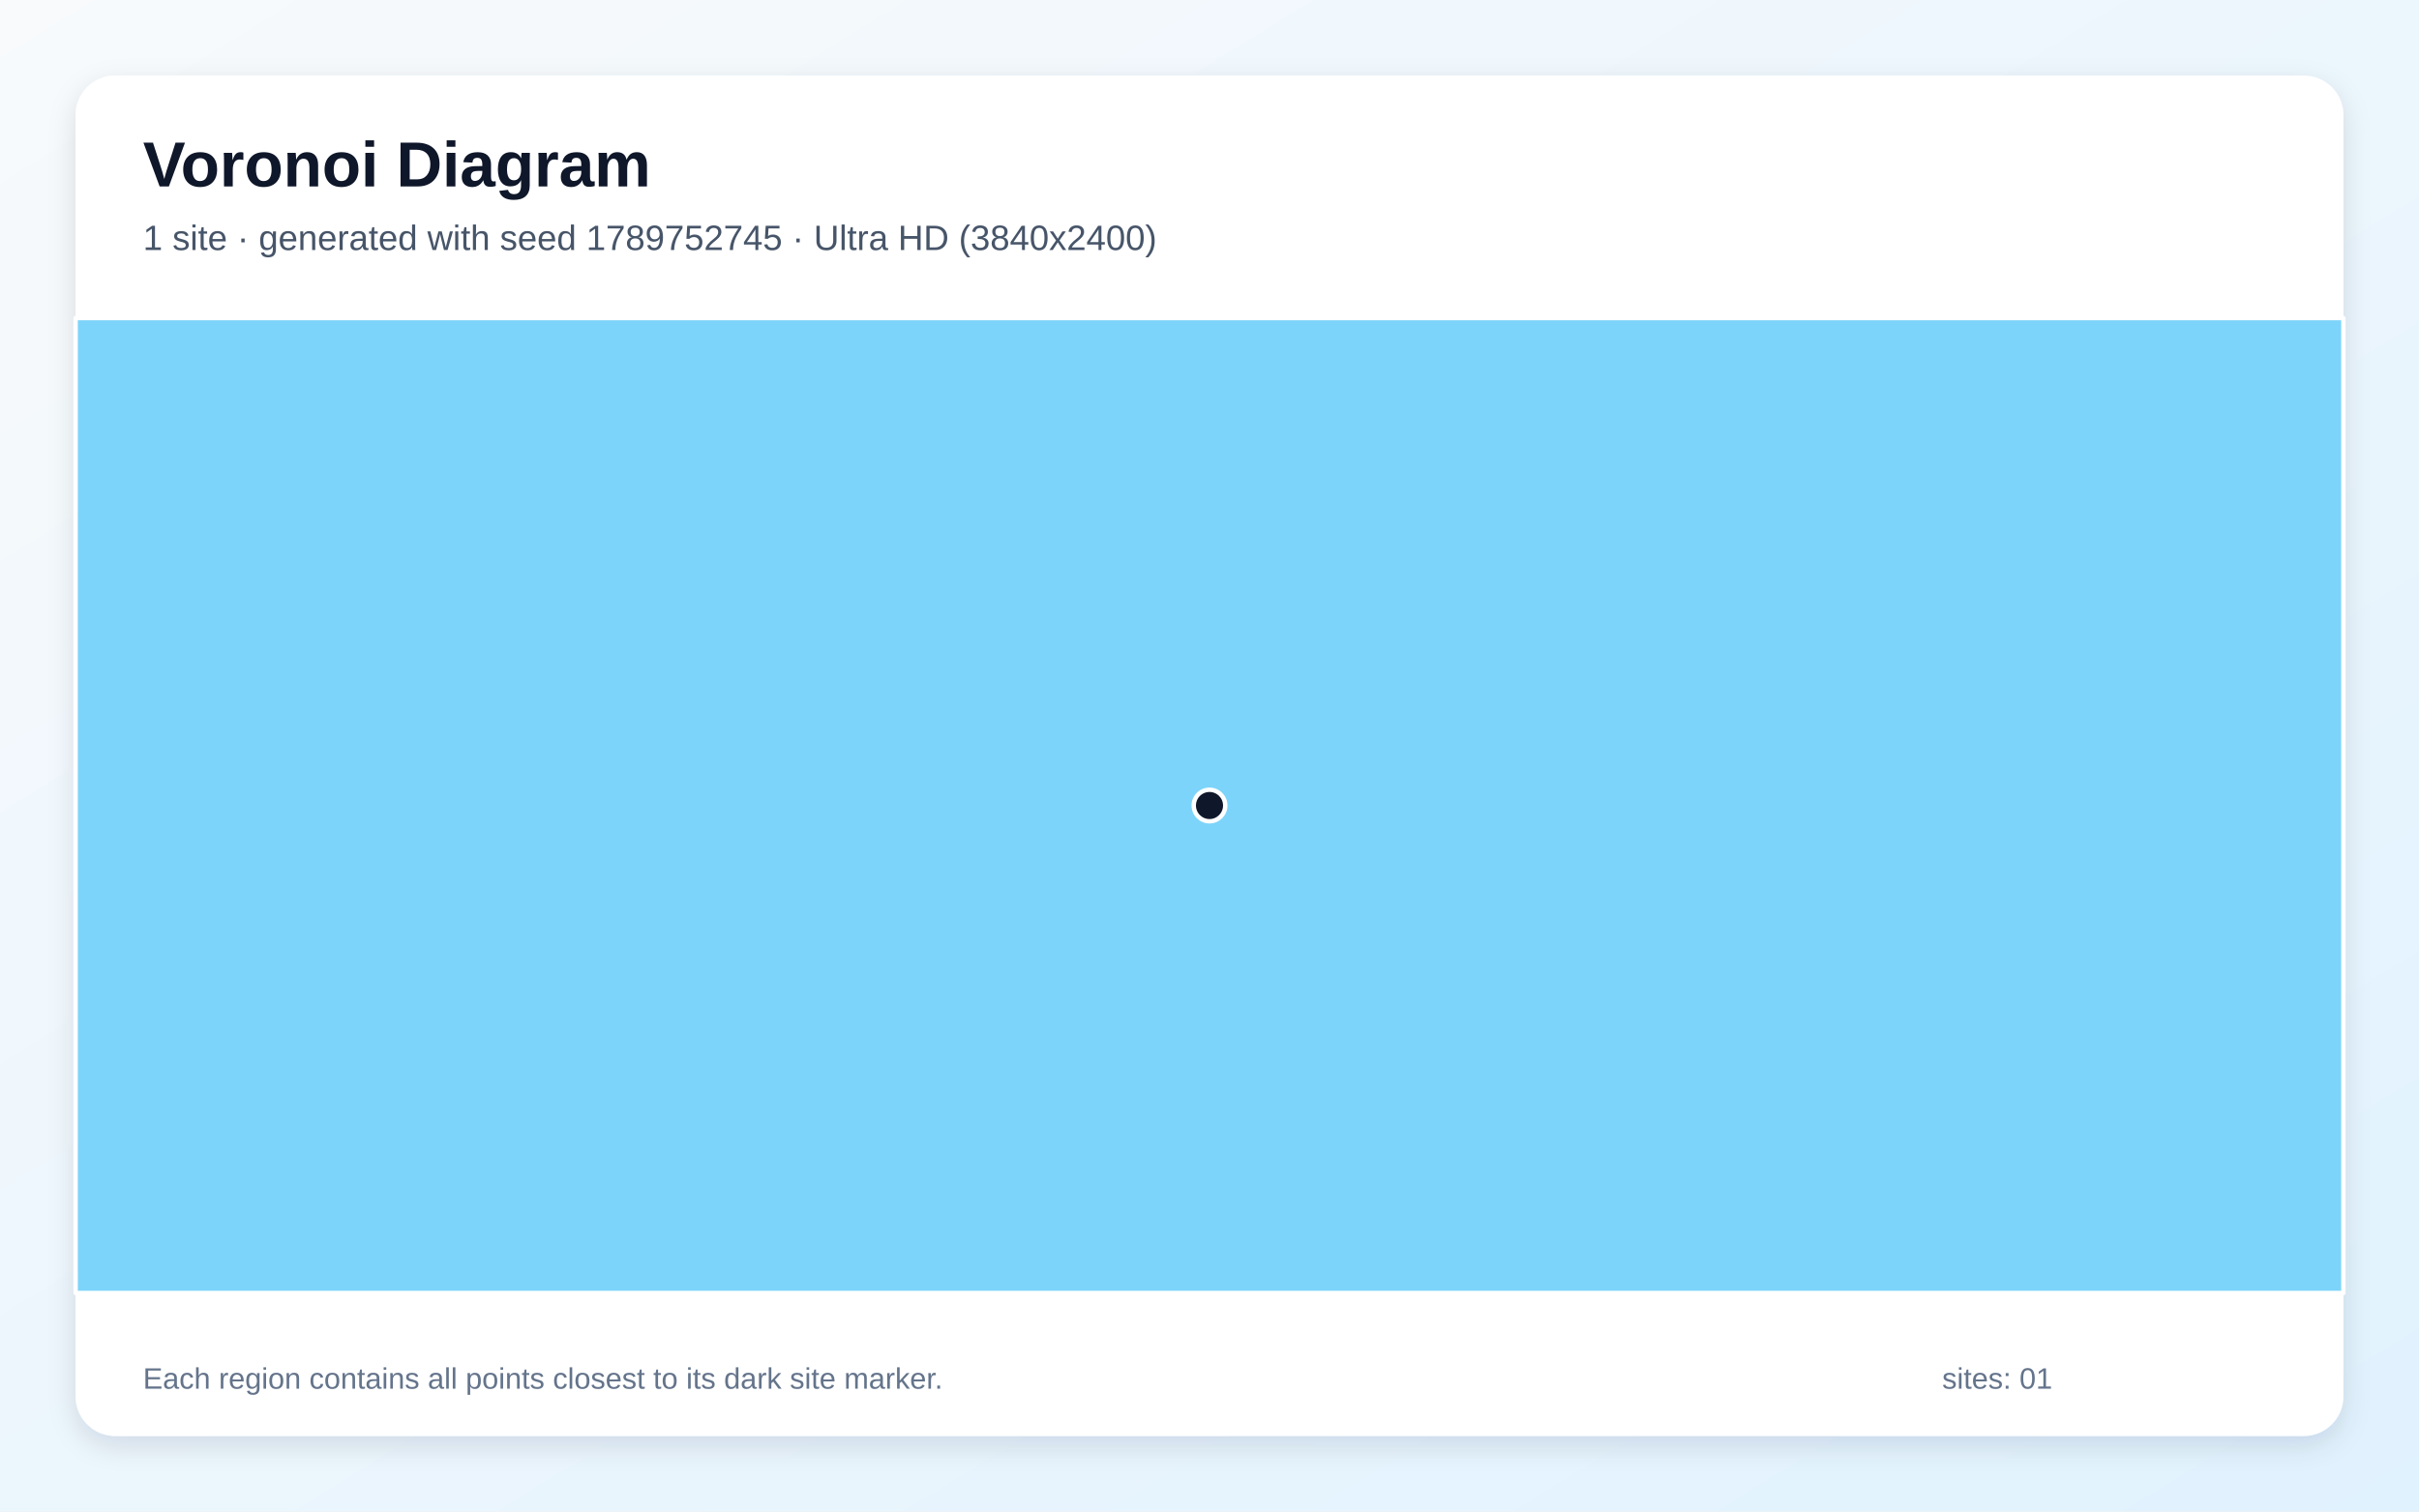
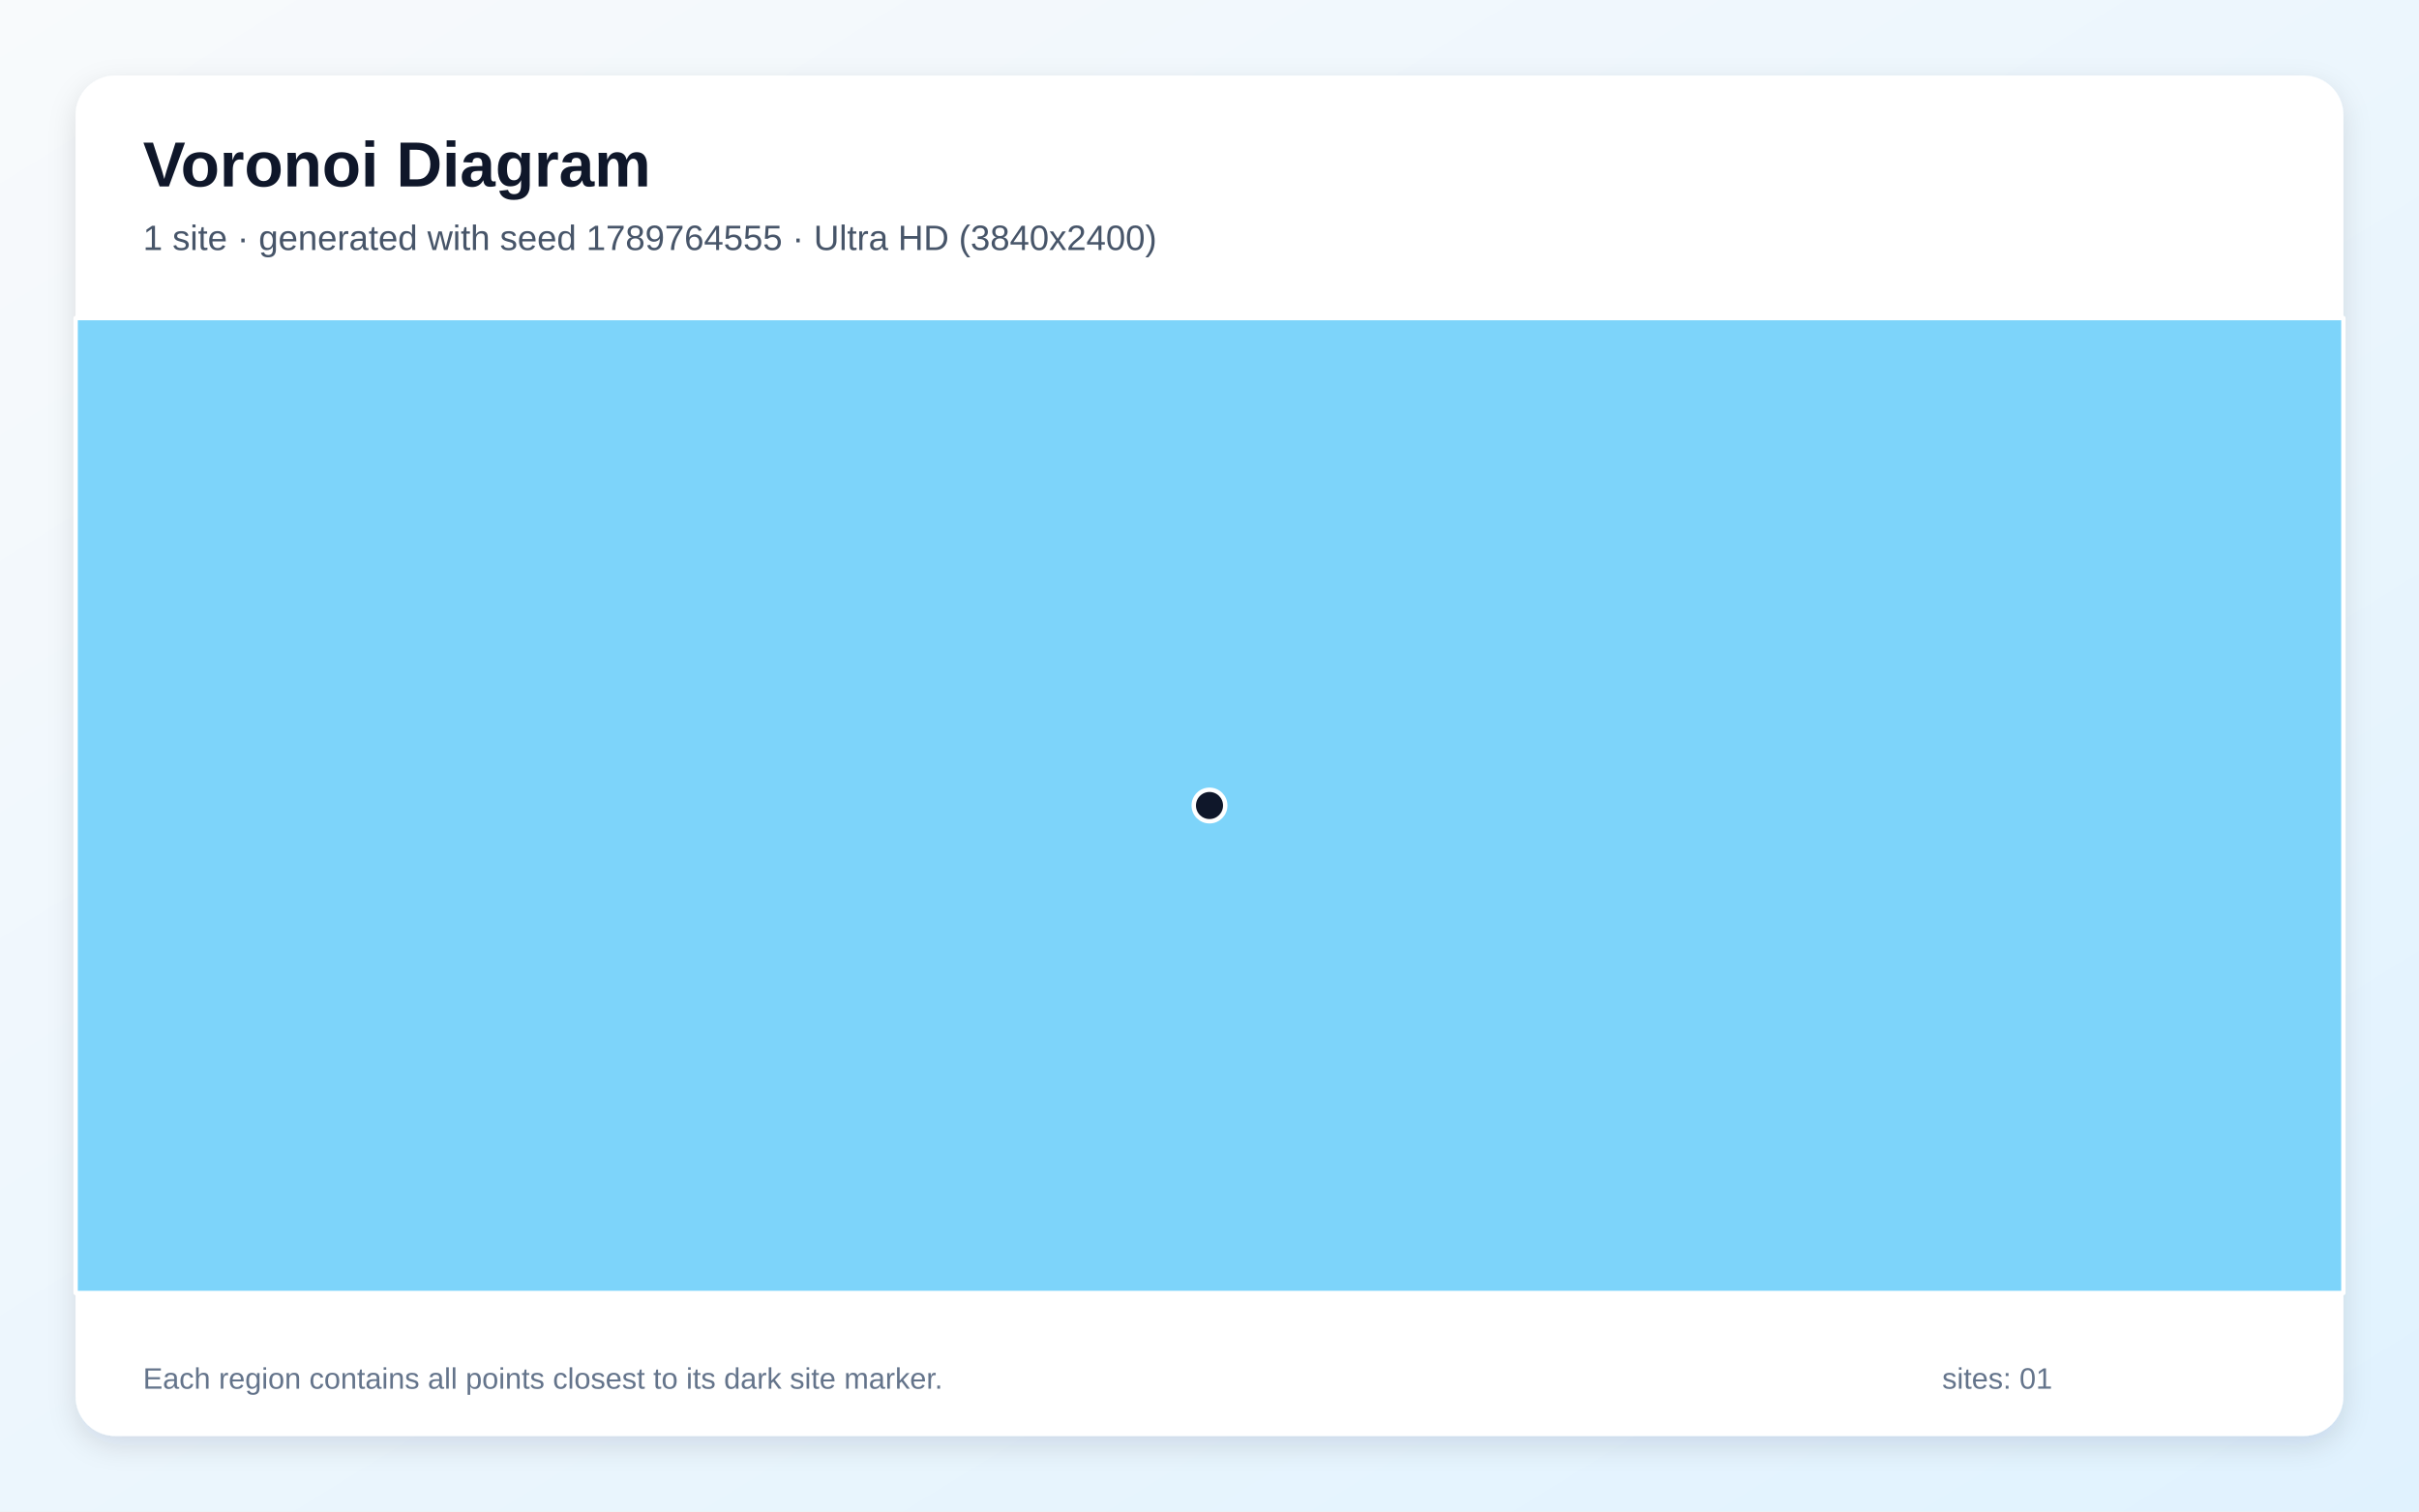
<svg xmlns="http://www.w3.org/2000/svg" width="3840" height="2400" viewBox="0 0 3840 2400" role="img" aria-labelledby="title description">
  <defs>
    <linearGradient id="background" x1="0" y1="0" x2="1" y2="1">
      <stop stop-color="#F8FAFC" />
      <stop offset="1" stop-color="#E0F2FE" />
    </linearGradient>
    <filter id="shadow" x="-5%" y="-5%" width="110%" height="110%">
      <feDropShadow dx="0" dy="15" stdDeviation="22" flood-color="#0F172A" flood-opacity=".12" />
    </filter>
  </defs>
  <rect width="3840" height="2400" fill="url(#background)" />
  <rect x="120" y="120" width="3600" height="2160" rx="63" fill="#FFFFFF" filter="url(#shadow)" />
  <g font-family="Arial, sans-serif">
    <text x="227" y="296" font-size="101" font-weight="700" fill="#0F172A">Voronoi Diagram</text>
-     <text x="227" y="397" font-size="56" fill="#475569">1 site · generated with seed 1789752745 · Ultra HD (3840x2400)</text>
+     <text x="227" y="397" font-size="56" fill="#475569">1 site · generated with seed 1789764555 · Ultra HD (3840x2400)</text>
  </g>
  <g stroke="#FFFFFF" stroke-width="7" stroke-linejoin="round">
    <polygon points="120.0,505.0 3720.0,505.0 3720.0,2053.0 120.0,2053.0" fill="#38BDF8" fill-opacity="0.65" />
  </g>
  <g>
    <circle cx="1920.0" cy="1279.0" r="25" fill="#0F172A" stroke="#FFFFFF" stroke-width="7" />
  </g>
  <g font-family="Arial, sans-serif" font-size="47" fill="#64748B">
    <text x="227" y="2205">Each region contains all points closest to its dark site marker.</text>
    <text x="3083" y="2205">sites: 01</text>
  </g>
</svg>
